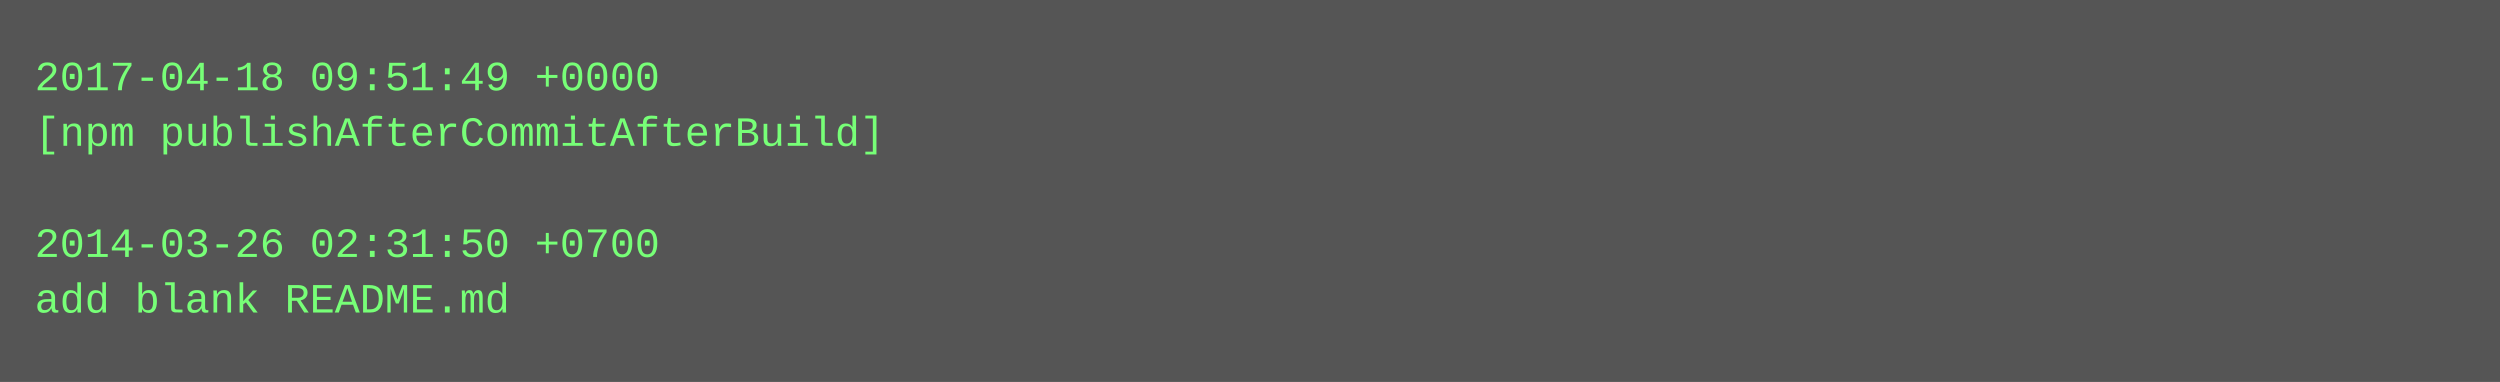
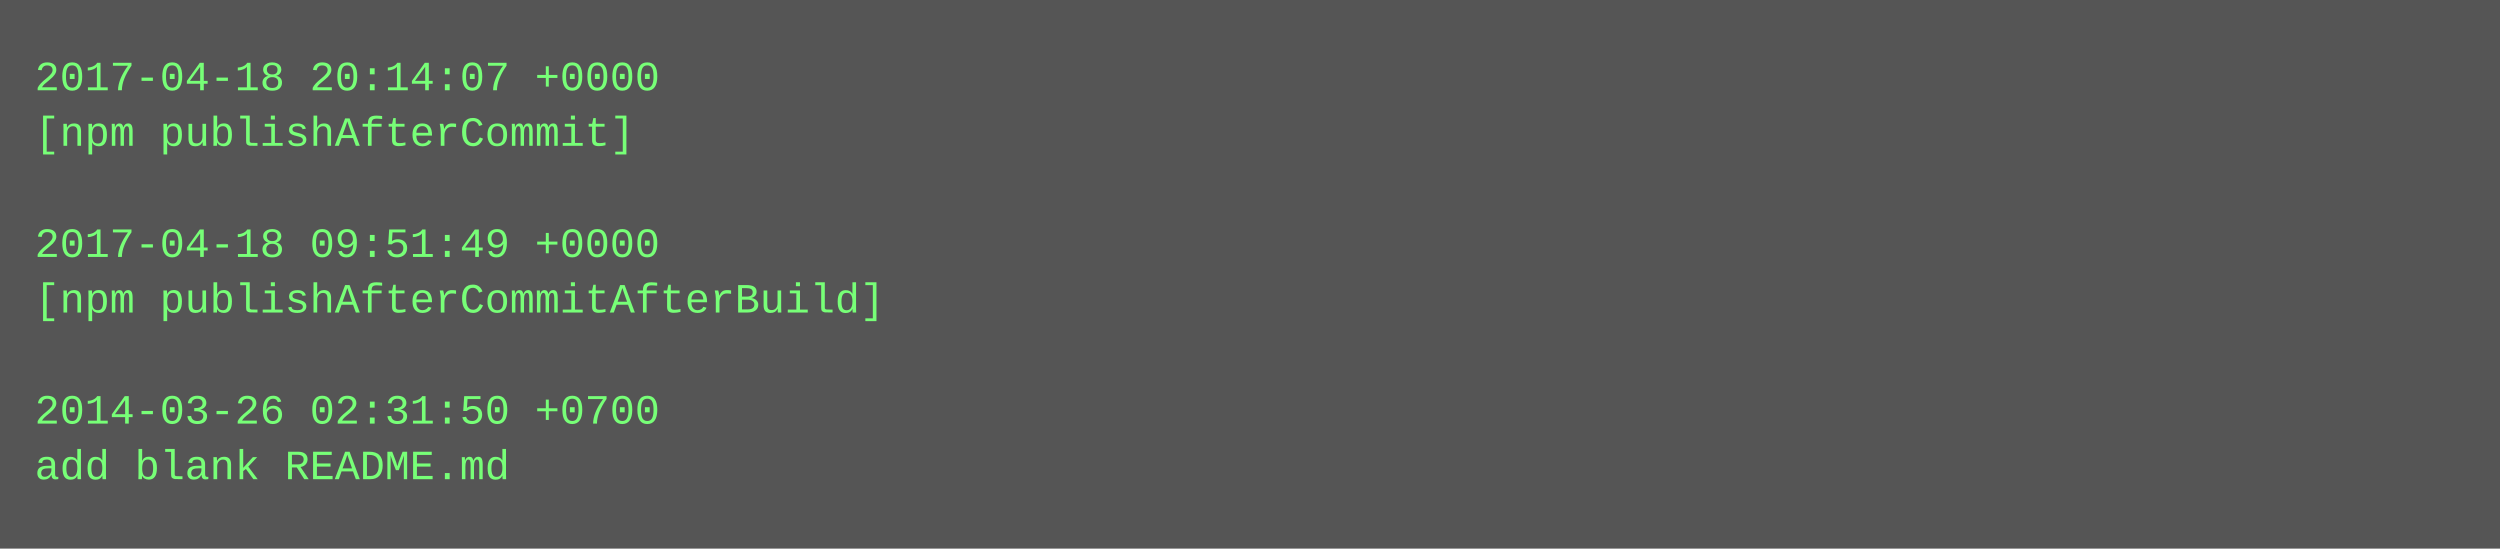
- <svg xmlns="http://www.w3.org/2000/svg" height="110" width="720">
-   <rect height="110" fill="#555" width="720" />
+ <svg xmlns="http://www.w3.org/2000/svg" height="158" width="720">
+   <rect height="158" fill="#555" width="720" />
  <text fill="#7f7" font-family="Courier New" font-size="12" xml:space="preserve">
-     <tspan x="10" y="26">2017-04-18 09:51:49 +0000</tspan>
-     <tspan x="10" y="42">[npm publishAfterCommitAfterBuild]</tspan>
+     <tspan x="10" y="26">2017-04-18 20:14:07 +0000</tspan>
+     <tspan x="10" y="42">[npm publishAfterCommit]</tspan>
    <tspan x="10" y="58" />
-     <tspan x="10" y="74">2014-03-26 02:31:50 +0700</tspan>
-     <tspan x="10" y="90">add blank README.md</tspan>
+     <tspan x="10" y="74">2017-04-18 09:51:49 +0000</tspan>
+     <tspan x="10" y="90">[npm publishAfterCommitAfterBuild]</tspan>
+     <tspan x="10" y="106" />
+     <tspan x="10" y="122">2014-03-26 02:31:50 +0700</tspan>
+     <tspan x="10" y="138">add blank README.md</tspan>
  </text>
</svg>
